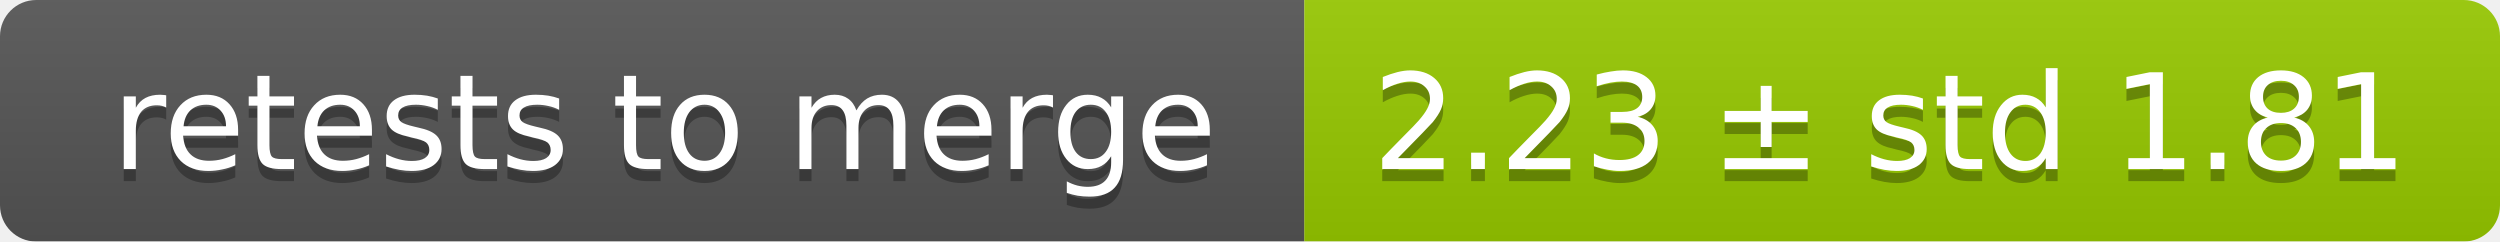
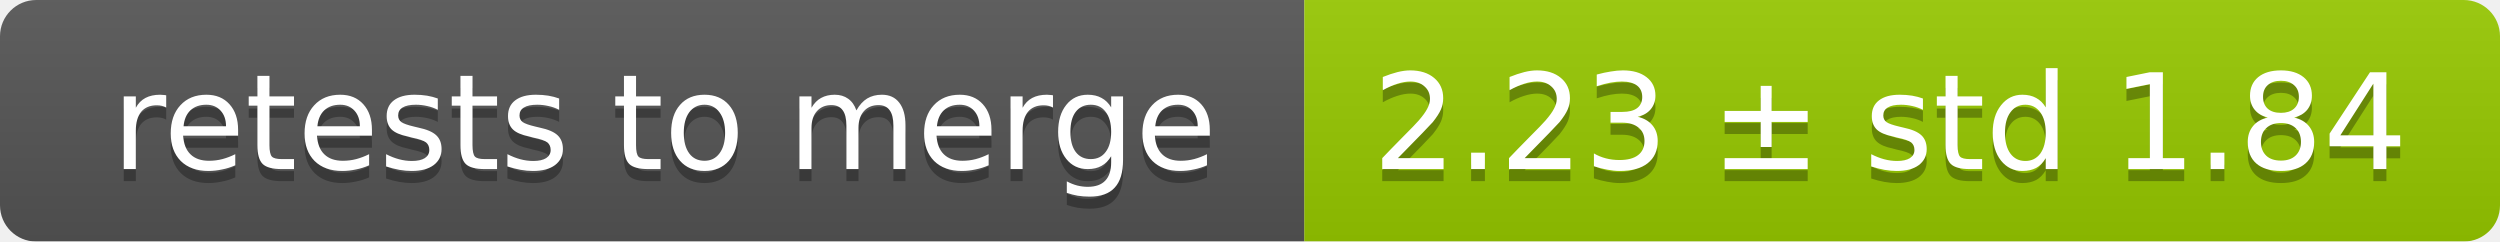
<svg xmlns="http://www.w3.org/2000/svg" width="207" height="20">
  <linearGradient id="smooth" x2="0" y2="100%">
    <stop offset="0" stop-color="#bbb" stop-opacity=".1" />
    <stop offset="1" stop-opacity=".1" />
  </linearGradient>
  <mask id="round">
    <rect width="207" height="20" rx="3" fill="#fff" />
  </mask>
  <g mask="url(#round)">
    <rect width="108" height="20" fill="#555" />
    <rect x="108" width="99" height="20" fill="#97ca00" />
    <rect width="207" height="20" fill="url(#smooth)" />
  </g>
  <g fill="#fff" text-anchor="middle" font-family="DejaVu Sans,Verdana,Geneva,sans-serif" font-size="11">
    <text x="55" y="15" fill="#010101" fill-opacity=".3">retests to merge</text>
    <text x="55" y="14">retests to merge</text>
-     <text x="156.5" y="15" fill="#010101" fill-opacity=".3">2.23 ± std 1.81</text>
-     <text x="156.5" y="14">2.23 ± std 1.81</text>
+     <text x="156.5" y="15" fill="#010101" fill-opacity=".3">2.23 ± std 1.84</text>
+     <text x="156.5" y="14">2.23 ± std 1.84</text>
  </g>
</svg>
